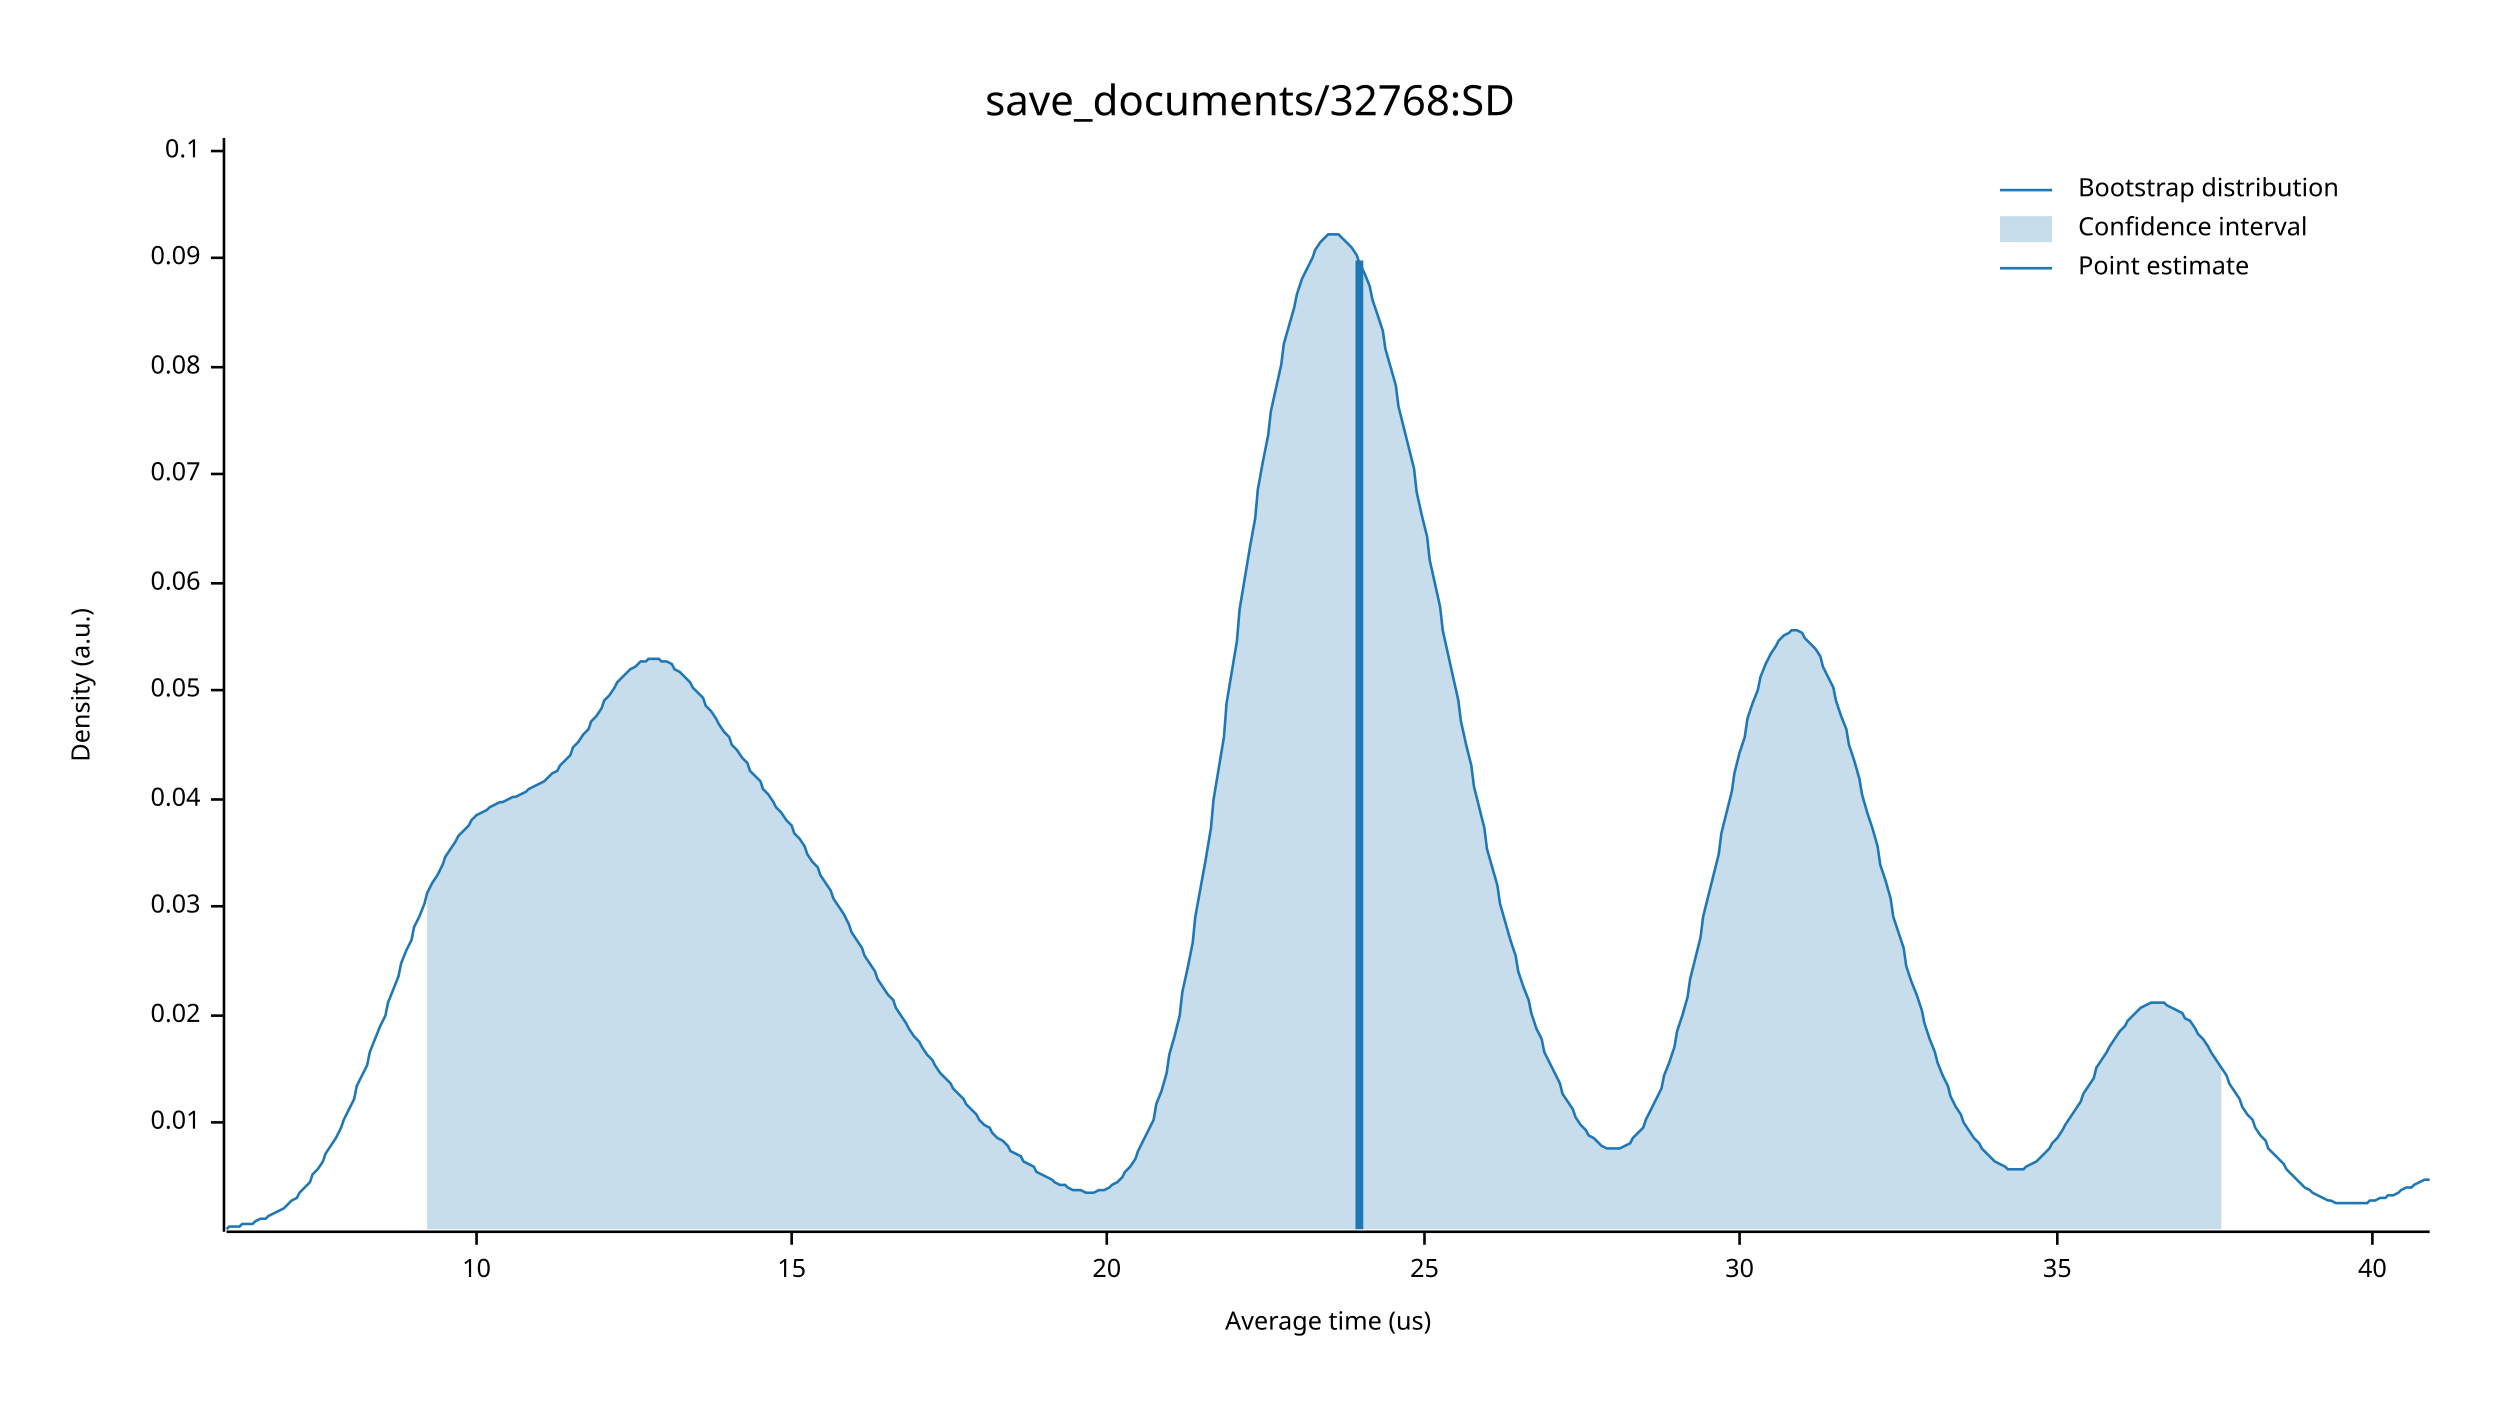
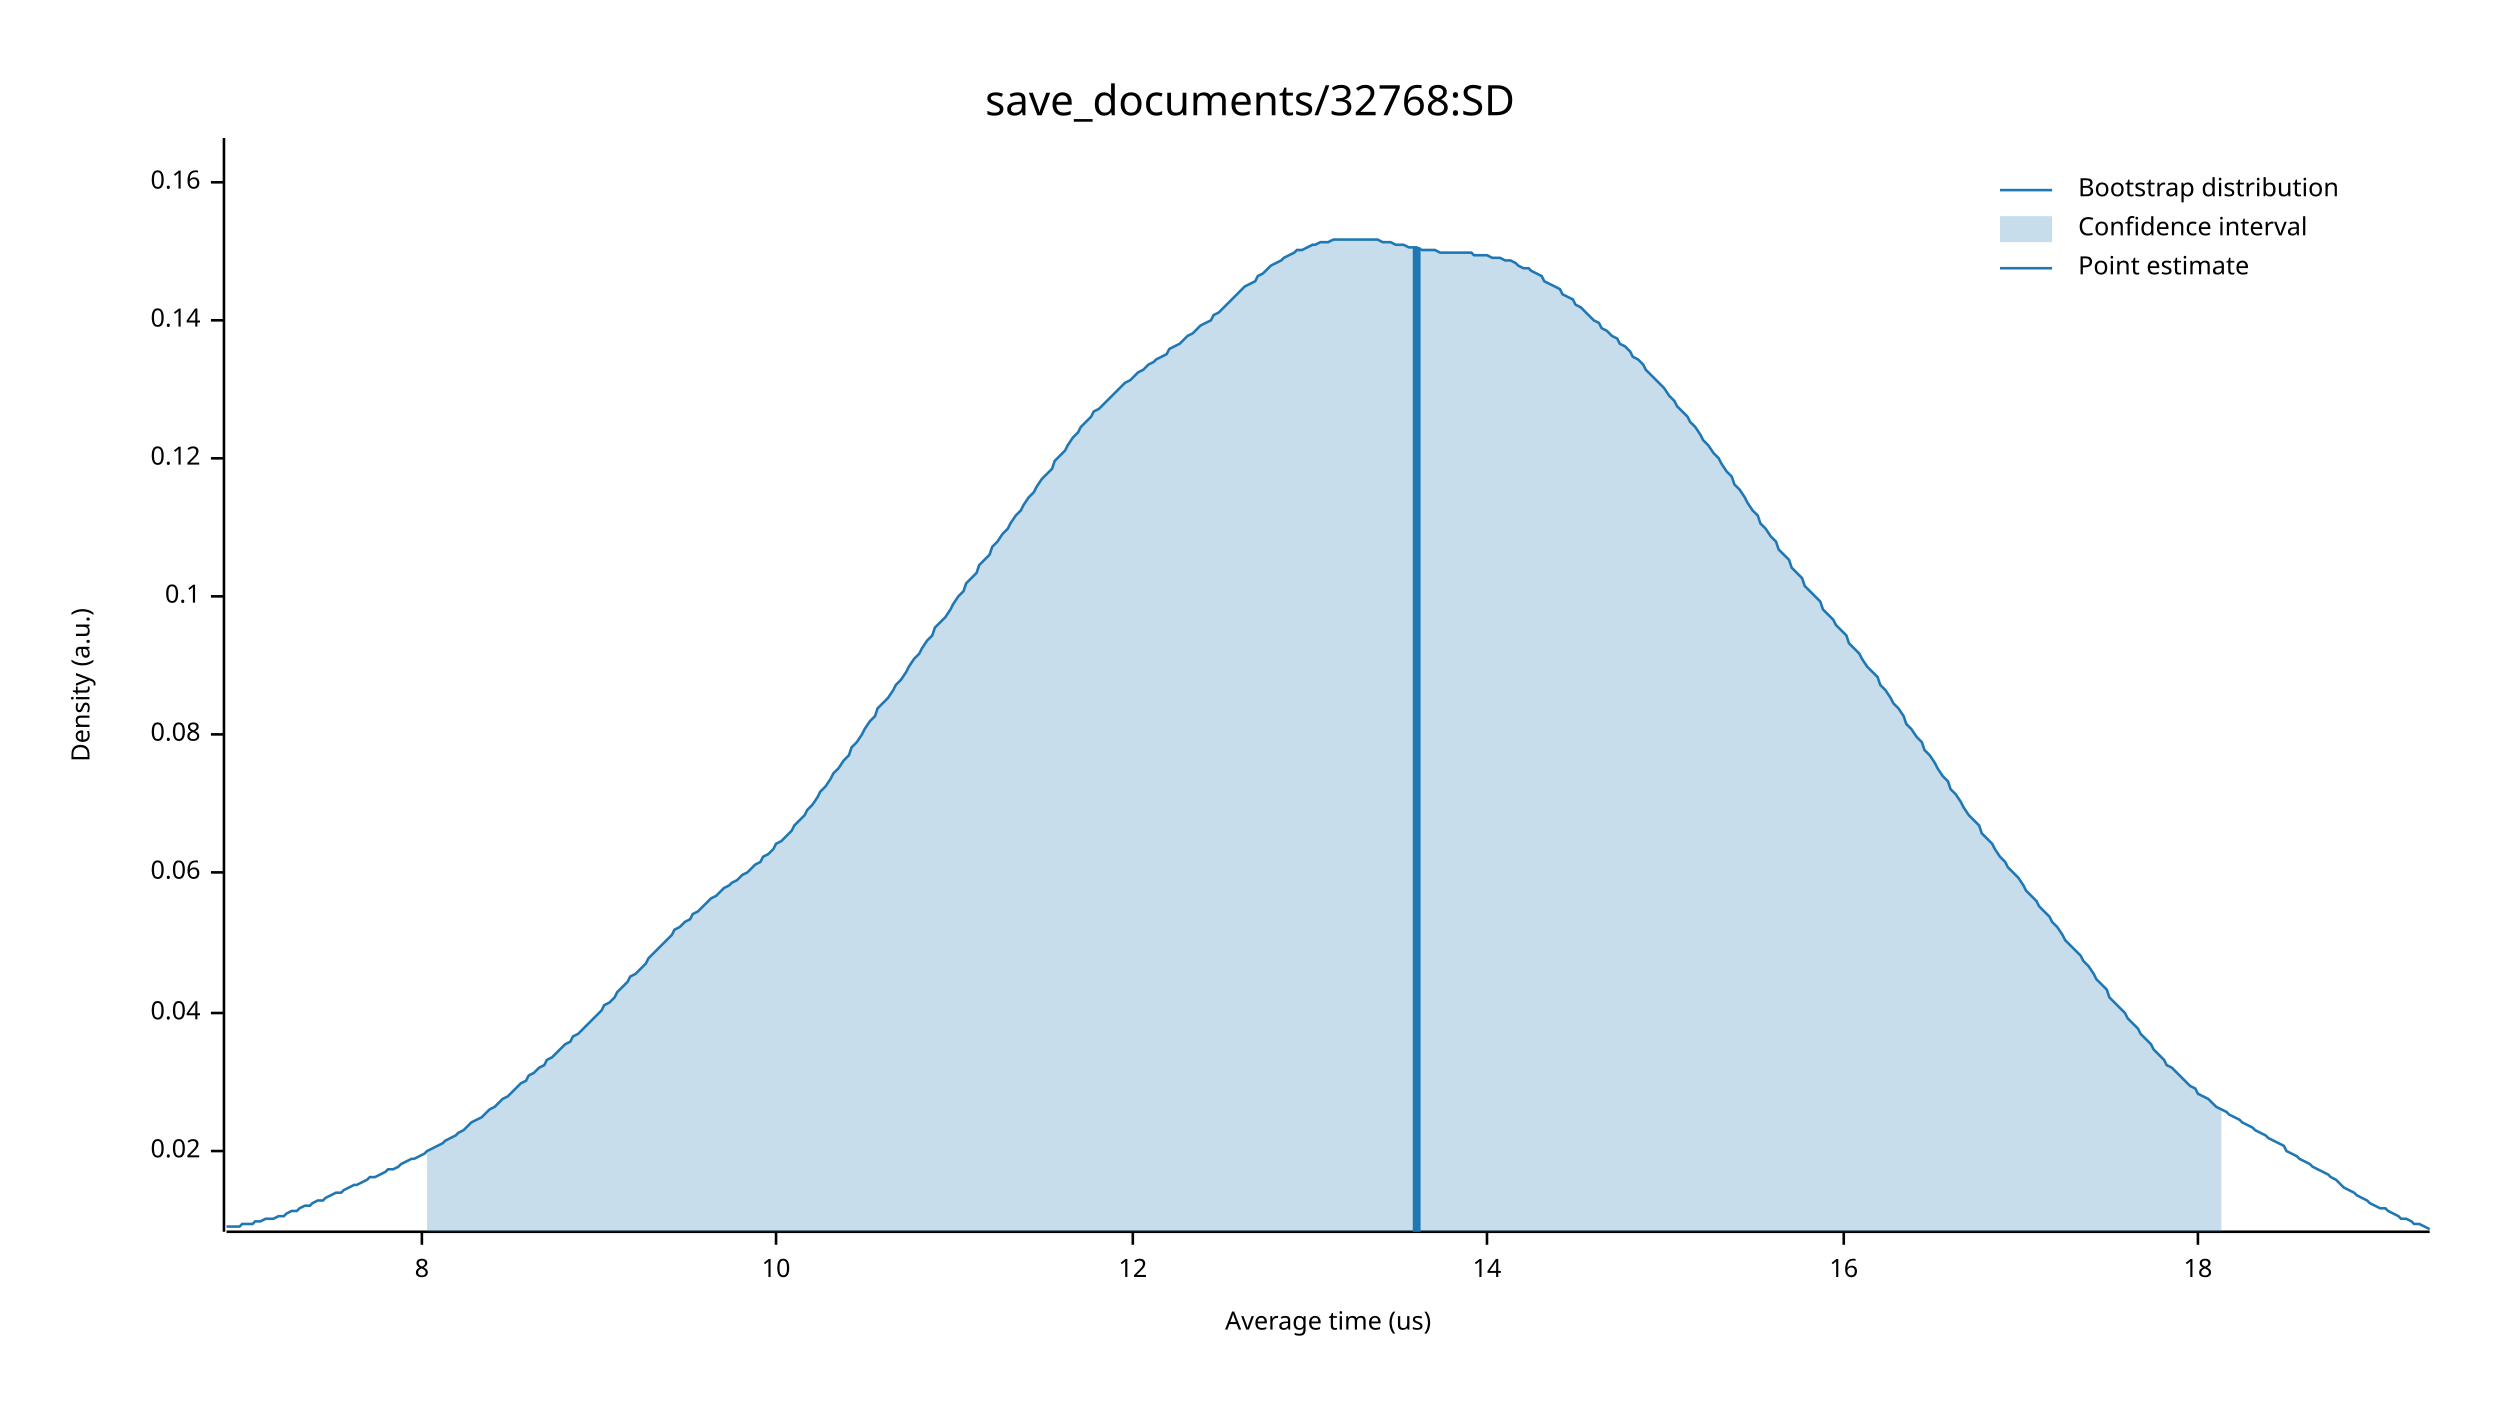
<svg xmlns="http://www.w3.org/2000/svg" width="960" height="540" viewBox="0 0 960 540">
  <text x="480" y="32" dy="0.76em" text-anchor="middle" font-family="sans-serif" font-size="16.129" opacity="1" fill="#000000">
save_documents/32768:SD
</text>
  <text x="27" y="263" dy="0.76em" text-anchor="middle" font-family="sans-serif" font-size="9.677" opacity="1" fill="#000000" transform="rotate(270, 27, 263)">
Density (a.u.)
</text>
  <text x="510" y="513" dy="-0.5ex" text-anchor="middle" font-family="sans-serif" font-size="9.677" opacity="1" fill="#000000">
Average time (us)
</text>
  <polyline fill="none" opacity="1" stroke="#000000" stroke-width="1" points="86,53 86,473 " />
-   <text x="77" y="431" dy="0.5ex" text-anchor="end" font-family="sans-serif" font-size="9.677" opacity="1" fill="#000000">
- 0.01
- </text>
-   <polyline fill="none" opacity="1" stroke="#000000" stroke-width="1" points="81,431 86,431 " />
-   <text x="77" y="390" dy="0.5ex" text-anchor="end" font-family="sans-serif" font-size="9.677" opacity="1" fill="#000000">
+   <text x="77" y="442" dy="0.5ex" text-anchor="end" font-family="sans-serif" font-size="9.677" opacity="1" fill="#000000">
0.02
</text>
-   <polyline fill="none" opacity="1" stroke="#000000" stroke-width="1" points="81,390 86,390 " />
-   <text x="77" y="348" dy="0.5ex" text-anchor="end" font-family="sans-serif" font-size="9.677" opacity="1" fill="#000000">
- 0.03
- </text>
-   <polyline fill="none" opacity="1" stroke="#000000" stroke-width="1" points="81,348 86,348 " />
-   <text x="77" y="307" dy="0.5ex" text-anchor="end" font-family="sans-serif" font-size="9.677" opacity="1" fill="#000000">
+   <polyline fill="none" opacity="1" stroke="#000000" stroke-width="1" points="81,442 86,442 " />
+   <text x="77" y="389" dy="0.5ex" text-anchor="end" font-family="sans-serif" font-size="9.677" opacity="1" fill="#000000">
0.04
</text>
-   <polyline fill="none" opacity="1" stroke="#000000" stroke-width="1" points="81,307 86,307 " />
-   <text x="77" y="265" dy="0.5ex" text-anchor="end" font-family="sans-serif" font-size="9.677" opacity="1" fill="#000000">
- 0.05
- </text>
-   <polyline fill="none" opacity="1" stroke="#000000" stroke-width="1" points="81,265 86,265 " />
-   <text x="77" y="224" dy="0.5ex" text-anchor="end" font-family="sans-serif" font-size="9.677" opacity="1" fill="#000000">
+   <polyline fill="none" opacity="1" stroke="#000000" stroke-width="1" points="81,389 86,389 " />
+   <text x="77" y="335" dy="0.5ex" text-anchor="end" font-family="sans-serif" font-size="9.677" opacity="1" fill="#000000">
0.06
</text>
-   <polyline fill="none" opacity="1" stroke="#000000" stroke-width="1" points="81,224 86,224 " />
-   <text x="77" y="182" dy="0.5ex" text-anchor="end" font-family="sans-serif" font-size="9.677" opacity="1" fill="#000000">
- 0.07
- </text>
-   <polyline fill="none" opacity="1" stroke="#000000" stroke-width="1" points="81,182 86,182 " />
-   <text x="77" y="141" dy="0.5ex" text-anchor="end" font-family="sans-serif" font-size="9.677" opacity="1" fill="#000000">
+   <polyline fill="none" opacity="1" stroke="#000000" stroke-width="1" points="81,335 86,335 " />
+   <text x="77" y="282" dy="0.5ex" text-anchor="end" font-family="sans-serif" font-size="9.677" opacity="1" fill="#000000">
0.08
</text>
-   <polyline fill="none" opacity="1" stroke="#000000" stroke-width="1" points="81,141 86,141 " />
-   <text x="77" y="99" dy="0.5ex" text-anchor="end" font-family="sans-serif" font-size="9.677" opacity="1" fill="#000000">
- 0.09
- </text>
-   <polyline fill="none" opacity="1" stroke="#000000" stroke-width="1" points="81,99 86,99 " />
-   <text x="77" y="58" dy="0.5ex" text-anchor="end" font-family="sans-serif" font-size="9.677" opacity="1" fill="#000000">
+   <polyline fill="none" opacity="1" stroke="#000000" stroke-width="1" points="81,282 86,282 " />
+   <text x="77" y="229" dy="0.5ex" text-anchor="end" font-family="sans-serif" font-size="9.677" opacity="1" fill="#000000">
0.1
</text>
-   <polyline fill="none" opacity="1" stroke="#000000" stroke-width="1" points="81,58 86,58 " />
+   <polyline fill="none" opacity="1" stroke="#000000" stroke-width="1" points="81,229 86,229 " />
+   <text x="77" y="176" dy="0.5ex" text-anchor="end" font-family="sans-serif" font-size="9.677" opacity="1" fill="#000000">
+ 0.12
+ </text>
+   <polyline fill="none" opacity="1" stroke="#000000" stroke-width="1" points="81,176 86,176 " />
+   <text x="77" y="123" dy="0.5ex" text-anchor="end" font-family="sans-serif" font-size="9.677" opacity="1" fill="#000000">
+ 0.14
+ </text>
+   <polyline fill="none" opacity="1" stroke="#000000" stroke-width="1" points="81,123 86,123 " />
+   <text x="77" y="70" dy="0.5ex" text-anchor="end" font-family="sans-serif" font-size="9.677" opacity="1" fill="#000000">
+ 0.16
+ </text>
+   <polyline fill="none" opacity="1" stroke="#000000" stroke-width="1" points="81,70 86,70 " />
  <polyline fill="none" opacity="1" stroke="#000000" stroke-width="1" points="87,473 933,473 " />
-   <text x="183" y="483" dy="0.76em" text-anchor="middle" font-family="sans-serif" font-size="9.677" opacity="1" fill="#000000">
+   <text x="162" y="483" dy="0.76em" text-anchor="middle" font-family="sans-serif" font-size="9.677" opacity="1" fill="#000000">
+ 8
+ </text>
+   <polyline fill="none" opacity="1" stroke="#000000" stroke-width="1" points="162,473 162,478 " />
+   <text x="298" y="483" dy="0.76em" text-anchor="middle" font-family="sans-serif" font-size="9.677" opacity="1" fill="#000000">
10
</text>
-   <polyline fill="none" opacity="1" stroke="#000000" stroke-width="1" points="183,473 183,478 " />
-   <text x="304" y="483" dy="0.76em" text-anchor="middle" font-family="sans-serif" font-size="9.677" opacity="1" fill="#000000">
- 15
+   <polyline fill="none" opacity="1" stroke="#000000" stroke-width="1" points="298,473 298,478 " />
+   <text x="435" y="483" dy="0.76em" text-anchor="middle" font-family="sans-serif" font-size="9.677" opacity="1" fill="#000000">
+ 12
</text>
-   <polyline fill="none" opacity="1" stroke="#000000" stroke-width="1" points="304,473 304,478 " />
-   <text x="425" y="483" dy="0.76em" text-anchor="middle" font-family="sans-serif" font-size="9.677" opacity="1" fill="#000000">
- 20
+   <polyline fill="none" opacity="1" stroke="#000000" stroke-width="1" points="435,473 435,478 " />
+   <text x="571" y="483" dy="0.76em" text-anchor="middle" font-family="sans-serif" font-size="9.677" opacity="1" fill="#000000">
+ 14
</text>
-   <polyline fill="none" opacity="1" stroke="#000000" stroke-width="1" points="425,473 425,478 " />
-   <text x="547" y="483" dy="0.76em" text-anchor="middle" font-family="sans-serif" font-size="9.677" opacity="1" fill="#000000">
- 25
+   <polyline fill="none" opacity="1" stroke="#000000" stroke-width="1" points="571,473 571,478 " />
+   <text x="708" y="483" dy="0.76em" text-anchor="middle" font-family="sans-serif" font-size="9.677" opacity="1" fill="#000000">
+ 16
</text>
-   <polyline fill="none" opacity="1" stroke="#000000" stroke-width="1" points="547,473 547,478 " />
-   <text x="668" y="483" dy="0.76em" text-anchor="middle" font-family="sans-serif" font-size="9.677" opacity="1" fill="#000000">
- 30
+   <polyline fill="none" opacity="1" stroke="#000000" stroke-width="1" points="708,473 708,478 " />
+   <text x="844" y="483" dy="0.76em" text-anchor="middle" font-family="sans-serif" font-size="9.677" opacity="1" fill="#000000">
+ 18
</text>
-   <polyline fill="none" opacity="1" stroke="#000000" stroke-width="1" points="668,473 668,478 " />
-   <text x="790" y="483" dy="0.76em" text-anchor="middle" font-family="sans-serif" font-size="9.677" opacity="1" fill="#000000">
- 35
- </text>
-   <polyline fill="none" opacity="1" stroke="#000000" stroke-width="1" points="790,473 790,478 " />
-   <text x="911" y="483" dy="0.76em" text-anchor="middle" font-family="sans-serif" font-size="9.677" opacity="1" fill="#000000">
- 40
- </text>
-   <polyline fill="none" opacity="1" stroke="#000000" stroke-width="1" points="911,473 911,478 " />
-   <polyline fill="none" opacity="1" stroke="#1F78B4" stroke-width="1" points="87,472 88,471 90,471 92,471 93,470 95,470 97,470 98,469 100,468 102,468 103,467 105,466 107,465 109,464 110,463 112,461 114,460 115,458 117,456 119,454 120,451 122,449 124,446 125,443 127,440 129,437 131,433 132,430 134,426 136,422 137,417 139,413 141,409 142,404 144,399 146,394 148,390 149,385 151,380 153,375 154,370 156,365 158,361 159,356 161,352 163,347 164,343 166,339 168,336 170,332 171,329 173,326 175,323 176,321 178,319 180,317 181,315 183,313 185,312 187,311 188,310 190,309 192,308 193,308 195,307 197,306 198,306 200,305 202,304 203,303 205,302 207,301 209,300 210,299 212,297 214,296 215,294 217,292 219,290 220,287 222,285 224,282 226,280 227,277 229,275 231,272 232,269 234,267 236,264 237,262 239,260 241,258 242,257 244,256 246,254 248,254 249,253 251,253 253,253 254,254 256,254 258,255 259,257 261,258 263,260 265,262 266,264 268,266 270,268 271,271 273,273 275,276 276,278 278,281 280,283 281,286 283,288 285,291 287,293 288,296 290,298 292,300 293,303 295,305 297,308 298,310 300,312 302,315 304,317 305,320 307,322 309,325 310,328 312,331 314,333 315,336 317,339 319,342 320,345 322,348 324,351 326,355 327,358 329,361 331,364 332,367 334,370 336,373 337,376 339,379 341,382 343,384 344,387 346,390 348,393 349,395 351,398 353,400 354,402 356,405 358,407 359,409 361,412 363,414 365,416 366,418 368,420 370,422 371,424 373,426 375,428 376,430 378,432 380,433 381,435 383,437 385,438 387,440 388,442 390,443 392,444 393,446 395,447 397,448 398,450 400,451 402,452 404,453 405,454 407,455 409,455 410,456 412,457 414,457 415,457 417,458 419,458 420,458 422,457 424,457 426,456 427,455 429,454 431,452 432,450 434,448 436,445 437,442 439,438 441,434 443,430 444,424 446,419 448,412 449,405 451,398 453,390 454,381 456,372 458,362 459,352 461,341 463,330 465,318 466,307 468,295 470,283 471,270 473,258 475,246 476,234 478,222 480,210 482,199 483,188 485,177 487,167 488,158 490,149 492,140 493,132 495,125 497,118 498,113 500,107 502,103 504,99 505,96 507,93 509,91 510,90 512,90 514,90 515,91 517,93 519,95 521,98 522,101 524,105 526,110 527,115 529,121 531,127 532,134 534,141 536,148 537,156 539,164 541,172 543,180 544,189 546,198 548,206 549,215 551,224 553,233 554,242 556,251 558,260 560,269 561,277 563,286 565,294 566,302 568,310 570,318 571,326 573,333 575,340 576,347 578,354 580,361 582,367 583,373 585,379 587,384 588,389 590,395 592,399 593,404 595,408 597,412 599,416 600,420 602,423 604,426 605,429 607,432 609,434 610,436 612,437 614,439 615,440 617,441 619,441 621,441 622,441 624,440 626,439 627,437 629,435 631,433 632,430 634,426 636,422 638,418 639,413 641,408 643,402 644,396 646,390 648,383 649,376 651,368 653,360 654,352 656,344 658,336 660,328 661,320 663,312 665,304 666,297 668,289 670,283 671,276 673,270 675,265 676,260 678,255 680,251 682,248 683,246 685,244 687,243 688,242 690,242 692,243 693,245 695,247 697,249 699,252 700,256 702,260 704,264 705,269 707,275 709,280 710,286 712,292 714,299 715,305 717,312 719,318 721,325 722,332 724,338 726,345 727,352 729,358 731,364 732,371 734,377 736,382 738,388 739,393 741,399 743,404 744,408 746,413 748,417 749,421 751,425 753,428 754,431 756,434 758,437 760,439 761,441 763,443 765,445 766,446 768,447 770,448 771,449 773,449 775,449 777,449 778,448 780,447 782,446 783,445 785,443 787,441 788,439 790,437 792,434 793,432 795,429 797,426 799,423 800,420 802,417 804,414 805,410 807,407 809,404 810,402 812,399 814,396 816,394 817,392 819,390 821,388 822,387 824,386 826,385 827,385 829,385 831,385 832,386 834,387 836,388 838,389 839,391 841,392 843,395 844,397 846,399 848,402 849,404 851,407 853,410 855,413 856,416 858,419 860,422 861,425 863,428 865,430 866,433 868,436 870,438 871,441 873,443 875,445 877,447 878,449 880,451 882,453 883,454 885,456 887,457 888,458 890,459 892,460 894,461 895,461 897,462 899,462 900,462 902,462 904,462 905,462 907,462 909,462 910,461 912,461 914,460 916,460 917,459 919,459 921,458 922,457 924,456 926,456 927,455 929,454 931,453 933,453 " />
-   <polygon opacity="0.25" fill="#1F78B4" points="164,343 166,339 168,336 170,332 171,329 173,326 175,323 176,321 178,319 180,317 181,315 183,313 185,312 187,311 188,310 190,309 192,308 193,308 195,307 197,306 198,306 200,305 202,304 203,303 205,302 207,301 209,300 210,299 212,297 214,296 215,294 217,292 219,290 220,287 222,285 224,282 226,280 227,277 229,275 231,272 232,269 234,267 236,264 237,262 239,260 241,258 242,257 244,256 246,254 248,254 249,253 251,253 253,253 254,254 256,254 258,255 259,257 261,258 263,260 265,262 266,264 268,266 270,268 271,271 273,273 275,276 276,278 278,281 280,283 281,286 283,288 285,291 287,293 288,296 290,298 292,300 293,303 295,305 297,308 298,310 300,312 302,315 304,317 305,320 307,322 309,325 310,328 312,331 314,333 315,336 317,339 319,342 320,345 322,348 324,351 326,355 327,358 329,361 331,364 332,367 334,370 336,373 337,376 339,379 341,382 343,384 344,387 346,390 348,393 349,395 351,398 353,400 354,402 356,405 358,407 359,409 361,412 363,414 365,416 366,418 368,420 370,422 371,424 373,426 375,428 376,430 378,432 380,433 381,435 383,437 385,438 387,440 388,442 390,443 392,444 393,446 395,447 397,448 398,450 400,451 402,452 404,453 405,454 407,455 409,455 410,456 412,457 414,457 415,457 417,458 419,458 420,458 422,457 424,457 426,456 427,455 429,454 431,452 432,450 434,448 436,445 437,442 439,438 441,434 443,430 444,424 446,419 448,412 449,405 451,398 453,390 454,381 456,372 458,362 459,352 461,341 463,330 465,318 466,307 468,295 470,283 471,270 473,258 475,246 476,234 478,222 480,210 482,199 483,188 485,177 487,167 488,158 490,149 492,140 493,132 495,125 497,118 498,113 500,107 502,103 504,99 505,96 507,93 509,91 510,90 512,90 514,90 515,91 517,93 519,95 521,98 522,101 524,105 526,110 527,115 529,121 531,127 532,134 534,141 536,148 537,156 539,164 541,172 543,180 544,189 546,198 548,206 549,215 551,224 553,233 554,242 556,251 558,260 560,269 561,277 563,286 565,294 566,302 568,310 570,318 571,326 573,333 575,340 576,347 578,354 580,361 582,367 583,373 585,379 587,384 588,389 590,395 592,399 593,404 595,408 597,412 599,416 600,420 602,423 604,426 605,429 607,432 609,434 610,436 612,437 614,439 615,440 617,441 619,441 621,441 622,441 624,440 626,439 627,437 629,435 631,433 632,430 634,426 636,422 638,418 639,413 641,408 643,402 644,396 646,390 648,383 649,376 651,368 653,360 654,352 656,344 658,336 660,328 661,320 663,312 665,304 666,297 668,289 670,283 671,276 673,270 675,265 676,260 678,255 680,251 682,248 683,246 685,244 687,243 688,242 690,242 692,243 693,245 695,247 697,249 699,252 700,256 702,260 704,264 705,269 707,275 709,280 710,286 712,292 714,299 715,305 717,312 719,318 721,325 722,332 724,338 726,345 727,352 729,358 731,364 732,371 734,377 736,382 738,388 739,393 741,399 743,404 744,408 746,413 748,417 749,421 751,425 753,428 754,431 756,434 758,437 760,439 761,441 763,443 765,445 766,446 768,447 770,448 771,449 773,449 775,449 777,449 778,448 780,447 782,446 783,445 785,443 787,441 788,439 790,437 792,434 793,432 795,429 797,426 799,423 800,420 802,417 804,414 805,410 807,407 809,404 810,402 812,399 814,396 816,394 817,392 819,390 821,388 822,387 824,386 826,385 827,385 829,385 831,385 832,386 834,387 836,388 838,389 839,391 841,392 843,395 844,397 846,399 848,402 849,404 851,407 853,410 853,472 164,472 " />
-   <polyline fill="none" opacity="1" stroke="#1F78B4" stroke-width="3" points="522,472 522,100 " />
+   <polyline fill="none" opacity="1" stroke="#000000" stroke-width="1" points="844,473 844,478 " />
+   <polyline fill="none" opacity="1" stroke="#1F78B4" stroke-width="1" points="87,471 88,471 90,471 92,471 93,470 95,470 97,470 98,469 100,469 102,468 103,468 105,468 107,467 109,467 110,466 112,465 114,465 115,464 117,463 119,463 120,462 122,461 124,461 125,460 127,459 129,458 131,458 132,457 134,456 136,455 137,455 139,454 141,453 142,452 144,452 146,451 148,450 149,449 151,449 153,448 154,447 156,446 158,445 159,445 161,444 163,443 164,442 166,441 168,440 170,439 171,438 173,437 175,436 176,435 178,434 180,432 181,431 183,430 185,429 187,427 188,426 190,425 192,423 193,422 195,421 197,419 198,418 200,416 202,415 203,413 205,412 207,410 209,409 210,407 212,406 214,404 215,403 217,401 219,400 220,398 222,397 224,395 226,393 227,392 229,390 231,388 232,386 234,385 236,383 237,381 239,379 241,377 242,375 244,374 246,372 248,370 249,368 251,366 253,364 254,363 256,361 258,359 259,357 261,356 263,354 265,353 266,351 268,350 270,348 271,347 273,345 275,344 276,343 278,341 280,340 281,339 283,338 285,336 287,335 288,334 290,332 292,331 293,329 295,328 297,326 298,324 300,323 302,321 304,319 305,317 307,315 309,313 310,311 312,309 314,306 315,304 317,302 319,299 320,297 322,295 324,292 326,290 327,287 329,285 331,282 332,280 334,277 336,275 337,272 339,270 341,268 343,265 344,263 346,261 348,258 349,256 351,253 353,251 354,249 356,246 358,244 359,241 361,239 363,237 365,234 366,232 368,229 370,227 371,224 373,222 375,220 376,217 378,215 380,213 381,210 383,208 385,205 387,203 388,201 390,198 392,196 393,194 395,191 397,189 398,187 400,184 402,182 404,180 405,177 407,175 409,173 410,171 412,168 414,166 415,164 417,162 419,160 420,158 422,157 424,155 426,153 427,152 429,150 431,148 432,147 434,146 436,144 437,143 439,142 441,140 443,139 444,138 446,137 448,136 449,134 451,133 453,132 454,131 456,129 458,128 459,127 461,125 463,124 465,123 466,121 468,120 470,118 471,117 473,115 475,113 476,112 478,110 480,109 482,108 483,106 485,105 487,103 488,102 490,101 492,100 493,99 495,98 497,97 498,96 500,96 502,95 504,94 505,94 507,93 509,93 510,93 512,92 514,92 515,92 517,92 519,92 521,92 522,92 524,92 526,92 527,92 529,92 531,93 532,93 534,93 536,94 537,94 539,94 541,95 543,95 544,95 546,96 548,96 549,96 551,96 553,97 554,97 556,97 558,97 560,97 561,97 563,97 565,97 566,98 568,98 570,98 571,98 573,99 575,99 576,99 578,100 580,100 582,101 583,102 585,103 587,103 588,104 590,105 592,106 593,108 595,109 597,110 599,111 600,113 602,114 604,115 605,117 607,118 609,120 610,121 612,123 614,124 615,126 617,127 619,129 621,130 622,132 624,133 626,135 627,137 629,138 631,140 632,142 634,144 636,146 638,148 639,149 641,152 643,154 644,156 646,158 648,160 649,162 651,164 653,167 654,169 656,171 658,174 660,176 661,178 663,181 665,183 666,186 668,188 670,191 671,193 673,196 675,198 676,201 678,203 680,206 682,208 683,211 685,213 687,215 688,218 690,220 692,222 693,225 695,227 697,229 699,231 700,234 702,236 704,238 705,240 707,242 709,244 710,247 712,249 714,251 715,253 717,256 719,258 721,260 722,263 724,265 726,268 727,270 729,272 731,275 732,278 734,280 736,283 738,285 739,288 741,290 743,293 744,295 746,298 748,300 749,303 751,305 753,308 754,310 756,313 758,315 760,317 761,320 763,322 765,324 766,326 768,329 770,331 771,333 773,335 775,337 777,340 778,342 780,344 782,346 783,348 785,350 787,352 788,354 790,356 792,359 793,361 795,363 797,365 799,367 800,369 802,371 804,374 805,376 807,378 809,380 810,383 812,385 814,387 816,389 817,391 819,393 821,395 822,397 824,399 826,401 827,403 829,405 831,407 832,409 834,410 836,412 838,414 839,415 841,417 843,418 844,420 846,421 848,422 849,423 851,425 853,426 855,427 856,428 858,429 860,430 861,431 863,432 865,433 866,434 868,435 870,436 871,437 873,438 875,439 877,440 878,442 880,443 882,444 883,445 885,446 887,447 888,448 890,449 892,450 894,451 895,452 897,453 899,455 900,456 902,457 904,458 905,459 907,460 909,461 910,462 912,463 914,464 916,464 917,465 919,466 921,467 922,468 924,468 926,469 927,470 929,470 931,471 933,472 " />
+   <polygon opacity="0.25" fill="#1F78B4" points="164,442 166,441 168,440 170,439 171,438 173,437 175,436 176,435 178,434 180,432 181,431 183,430 185,429 187,427 188,426 190,425 192,423 193,422 195,421 197,419 198,418 200,416 202,415 203,413 205,412 207,410 209,409 210,407 212,406 214,404 215,403 217,401 219,400 220,398 222,397 224,395 226,393 227,392 229,390 231,388 232,386 234,385 236,383 237,381 239,379 241,377 242,375 244,374 246,372 248,370 249,368 251,366 253,364 254,363 256,361 258,359 259,357 261,356 263,354 265,353 266,351 268,350 270,348 271,347 273,345 275,344 276,343 278,341 280,340 281,339 283,338 285,336 287,335 288,334 290,332 292,331 293,329 295,328 297,326 298,324 300,323 302,321 304,319 305,317 307,315 309,313 310,311 312,309 314,306 315,304 317,302 319,299 320,297 322,295 324,292 326,290 327,287 329,285 331,282 332,280 334,277 336,275 337,272 339,270 341,268 343,265 344,263 346,261 348,258 349,256 351,253 353,251 354,249 356,246 358,244 359,241 361,239 363,237 365,234 366,232 368,229 370,227 371,224 373,222 375,220 376,217 378,215 380,213 381,210 383,208 385,205 387,203 388,201 390,198 392,196 393,194 395,191 397,189 398,187 400,184 402,182 404,180 405,177 407,175 409,173 410,171 412,168 414,166 415,164 417,162 419,160 420,158 422,157 424,155 426,153 427,152 429,150 431,148 432,147 434,146 436,144 437,143 439,142 441,140 443,139 444,138 446,137 448,136 449,134 451,133 453,132 454,131 456,129 458,128 459,127 461,125 463,124 465,123 466,121 468,120 470,118 471,117 473,115 475,113 476,112 478,110 480,109 482,108 483,106 485,105 487,103 488,102 490,101 492,100 493,99 495,98 497,97 498,96 500,96 502,95 504,94 505,94 507,93 509,93 510,93 512,92 514,92 515,92 517,92 519,92 521,92 522,92 524,92 526,92 527,92 529,92 531,93 532,93 534,93 536,94 537,94 539,94 541,95 543,95 544,95 546,96 548,96 549,96 551,96 553,97 554,97 556,97 558,97 560,97 561,97 563,97 565,97 566,98 568,98 570,98 571,98 573,99 575,99 576,99 578,100 580,100 582,101 583,102 585,103 587,103 588,104 590,105 592,106 593,108 595,109 597,110 599,111 600,113 602,114 604,115 605,117 607,118 609,120 610,121 612,123 614,124 615,126 617,127 619,129 621,130 622,132 624,133 626,135 627,137 629,138 631,140 632,142 634,144 636,146 638,148 639,149 641,152 643,154 644,156 646,158 648,160 649,162 651,164 653,167 654,169 656,171 658,174 660,176 661,178 663,181 665,183 666,186 668,188 670,191 671,193 673,196 675,198 676,201 678,203 680,206 682,208 683,211 685,213 687,215 688,218 690,220 692,222 693,225 695,227 697,229 699,231 700,234 702,236 704,238 705,240 707,242 709,244 710,247 712,249 714,251 715,253 717,256 719,258 721,260 722,263 724,265 726,268 727,270 729,272 731,275 732,278 734,280 736,283 738,285 739,288 741,290 743,293 744,295 746,298 748,300 749,303 751,305 753,308 754,310 756,313 758,315 760,317 761,320 763,322 765,324 766,326 768,329 770,331 771,333 773,335 775,337 777,340 778,342 780,344 782,346 783,348 785,350 787,352 788,354 790,356 792,359 793,361 795,363 797,365 799,367 800,369 802,371 804,374 805,376 807,378 809,380 810,383 812,385 814,387 816,389 817,391 819,393 821,395 822,397 824,399 826,401 827,403 829,405 831,407 832,409 834,410 836,412 838,414 839,415 841,417 843,418 844,420 846,421 848,422 849,423 851,425 853,426 853,473 164,473 " />
+   <polyline fill="none" opacity="1" stroke="#1F78B4" stroke-width="3" points="544,473 544,95 " />
  <text x="798" y="68" dy="0.76em" text-anchor="start" font-family="sans-serif" font-size="9.677" opacity="1" fill="#000000">
Bootstrap distribution
</text>
  <text x="798" y="83" dy="0.76em" text-anchor="start" font-family="sans-serif" font-size="9.677" opacity="1" fill="#000000">
Confidence interval
</text>
  <text x="798" y="98" dy="0.76em" text-anchor="start" font-family="sans-serif" font-size="9.677" opacity="1" fill="#000000">
Point estimate
</text>
  <polyline fill="none" opacity="1" stroke="#1F78B4" stroke-width="1" points="768,73 788,73 " />
  <rect x="768" y="83" width="20" height="10" opacity="0.25" fill="#1F78B4" stroke="none" />
  <polyline fill="none" opacity="1" stroke="#1F78B4" stroke-width="1" points="768,103 788,103 " />
</svg>
